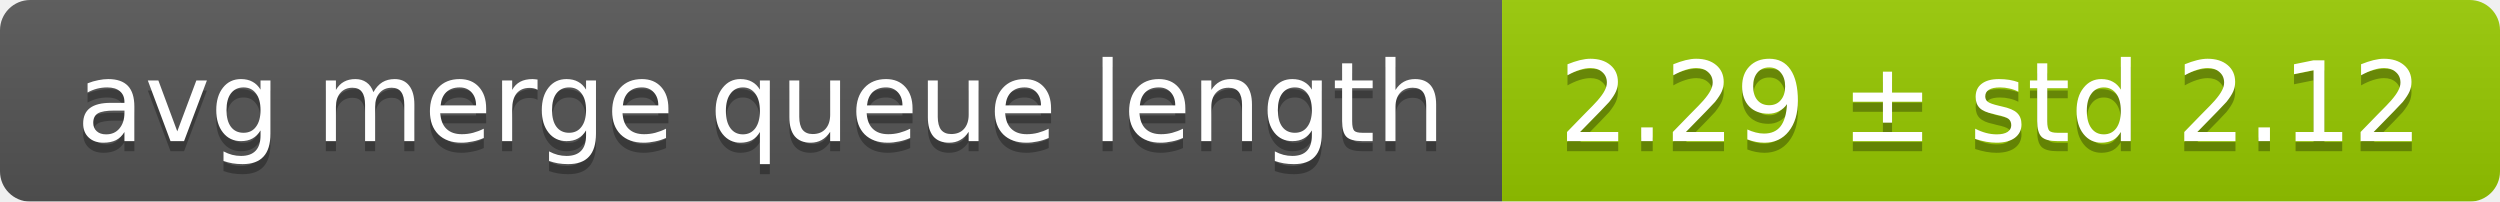
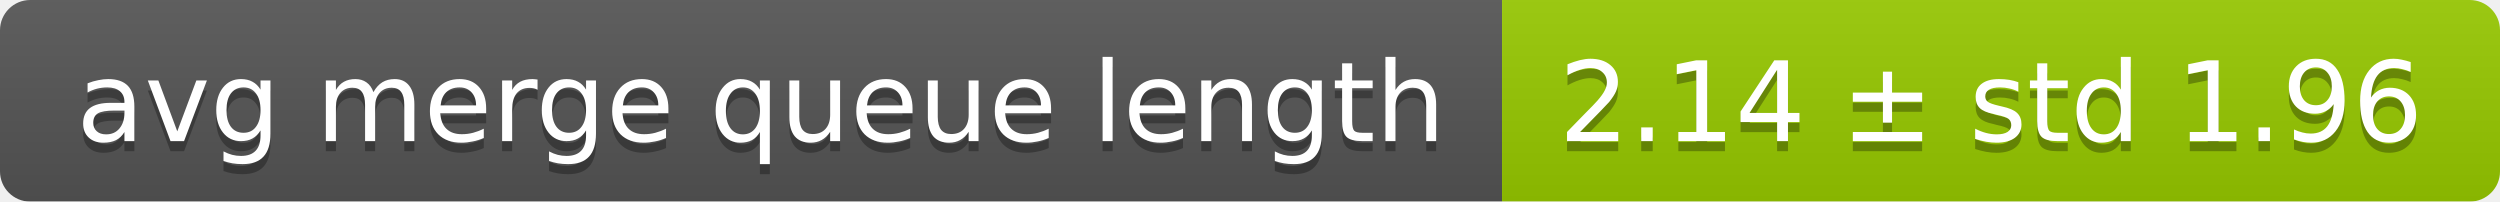
<svg xmlns="http://www.w3.org/2000/svg" width="248" height="20">
  <linearGradient id="smooth" x2="0" y2="100%">
    <stop offset="0" stop-color="#bbb" stop-opacity=".1" />
    <stop offset="1" stop-opacity=".1" />
  </linearGradient>
  <mask id="round">
    <rect width="248" height="20" rx="3" fill="#fff" />
  </mask>
  <g mask="url(#round)">
    <rect width="149" height="20" fill="#555" />
    <rect x="149" width="99" height="20" fill="#97ca00" />
    <rect width="248" height="20" fill="url(#smooth)" />
  </g>
  <g fill="#fff" text-anchor="middle" font-family="DejaVu Sans,Verdana,Geneva,sans-serif" font-size="11">
    <text x="75.5" y="15" fill="#010101" fill-opacity=".3">avg merge queue length</text>
    <text x="75.5" y="14">avg merge queue length</text>
-     <text x="197.5" y="15" fill="#010101" fill-opacity=".3">2.29 ± std 2.12</text>
-     <text x="197.5" y="14">2.29 ± std 2.12</text>
+     <text x="197.5" y="15" fill="#010101" fill-opacity=".3">2.14 ± std 1.96</text>
+     <text x="197.5" y="14">2.14 ± std 1.96</text>
  </g>
</svg>
